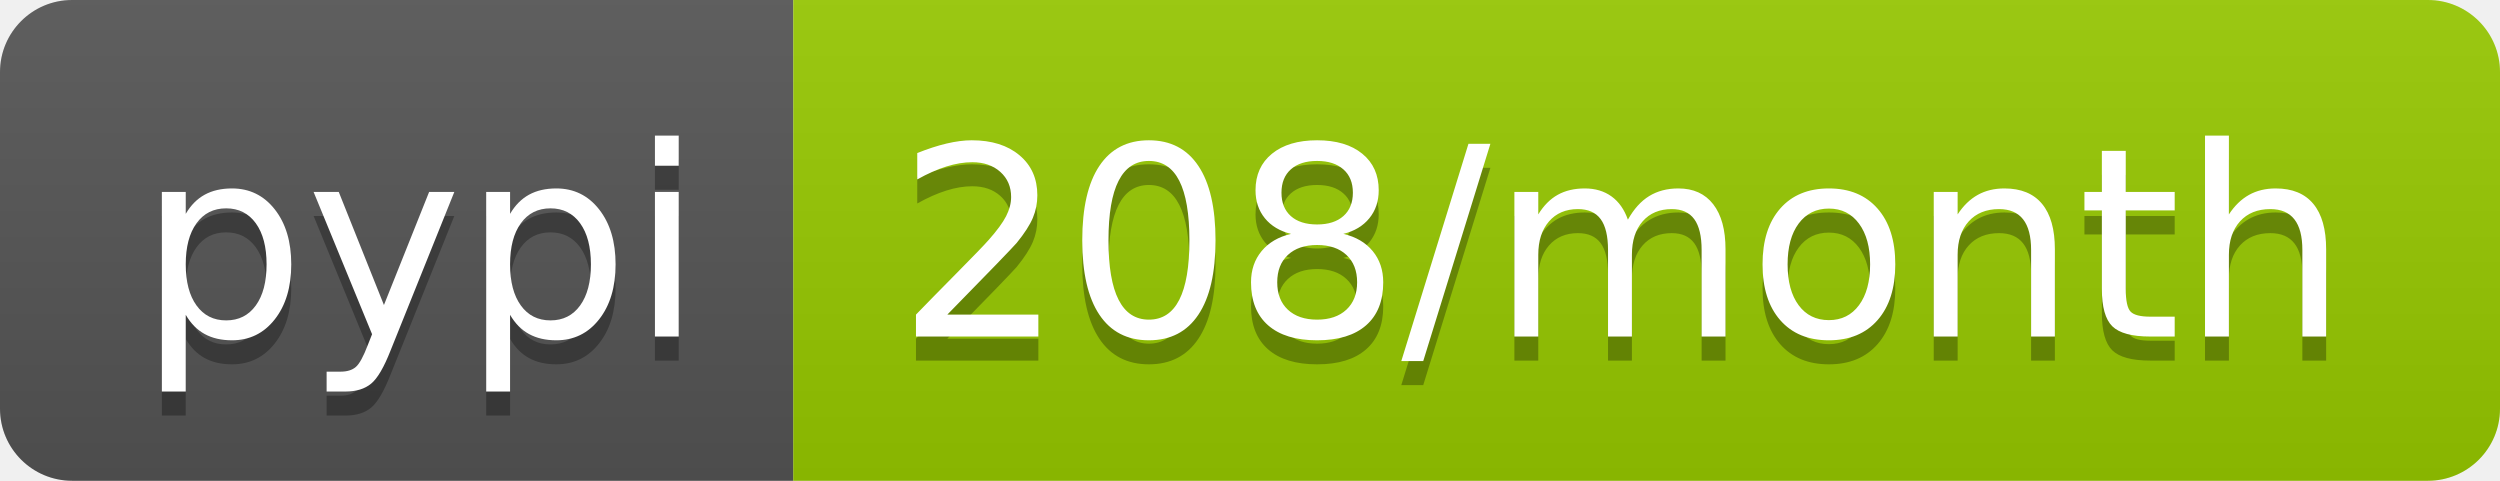
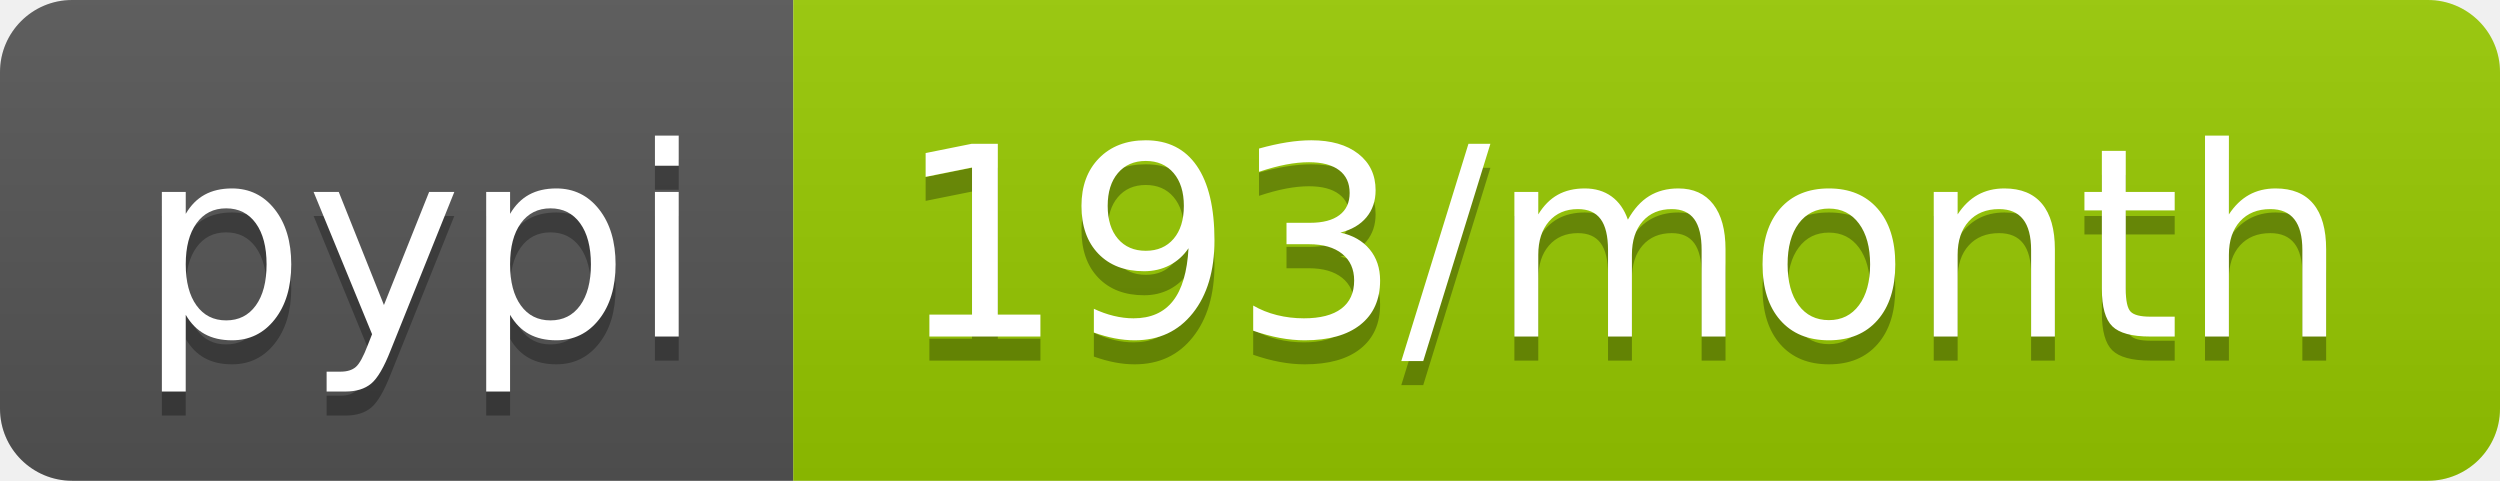
- <svg xmlns="http://www.w3.org/2000/svg" width="104" height="20" role="img" aria-label="pypi: 208/month">
+ <svg xmlns="http://www.w3.org/2000/svg" width="104" height="20" role="img" aria-label="pypi: 193/month">
  <linearGradient id="s" x2="0" y2="100%">
    <stop offset="0" stop-color="#bbb" stop-opacity=".1" />
    <stop offset="1" stop-opacity=".1" />
  </linearGradient>
  <clipPath id="r">
    <rect width="104" height="20" rx="3" fill="#fff" />
  </clipPath>
  <g clip-path="url(#r)">
    <rect width="33" height="20" fill="#555" />
    <rect x="33" width="71" height="20" fill="#97ca00" />
    <rect width="104" height="20" fill="url(#s)" />
  </g>
  <g fill="#fff" text-anchor="middle" font-family="Verdana,Geneva,DejaVu Sans,sans-serif" text-rendering="geometricPrecision" font-size="110">
    <text aria-hidden="true" x="175" y="150" fill="#010101" fill-opacity=".3" transform="scale(.1)" textLength="230">pypi</text>
    <text x="175" y="140" transform="scale(.1)" fill="#fff" textLength="230">pypi</text>
-     <text aria-hidden="true" x="675" y="150" fill="#010101" fill-opacity=".3" transform="scale(.1)" textLength="610">208/month</text>
-     <text x="675" y="140" transform="scale(.1)" fill="#fff" textLength="610">208/month</text>
+     <text aria-hidden="true" x="675" y="150" fill="#010101" fill-opacity=".3" transform="scale(.1)" textLength="610">193/month</text>
+     <text x="675" y="140" transform="scale(.1)" fill="#fff" textLength="610">193/month</text>
  </g>
</svg>
